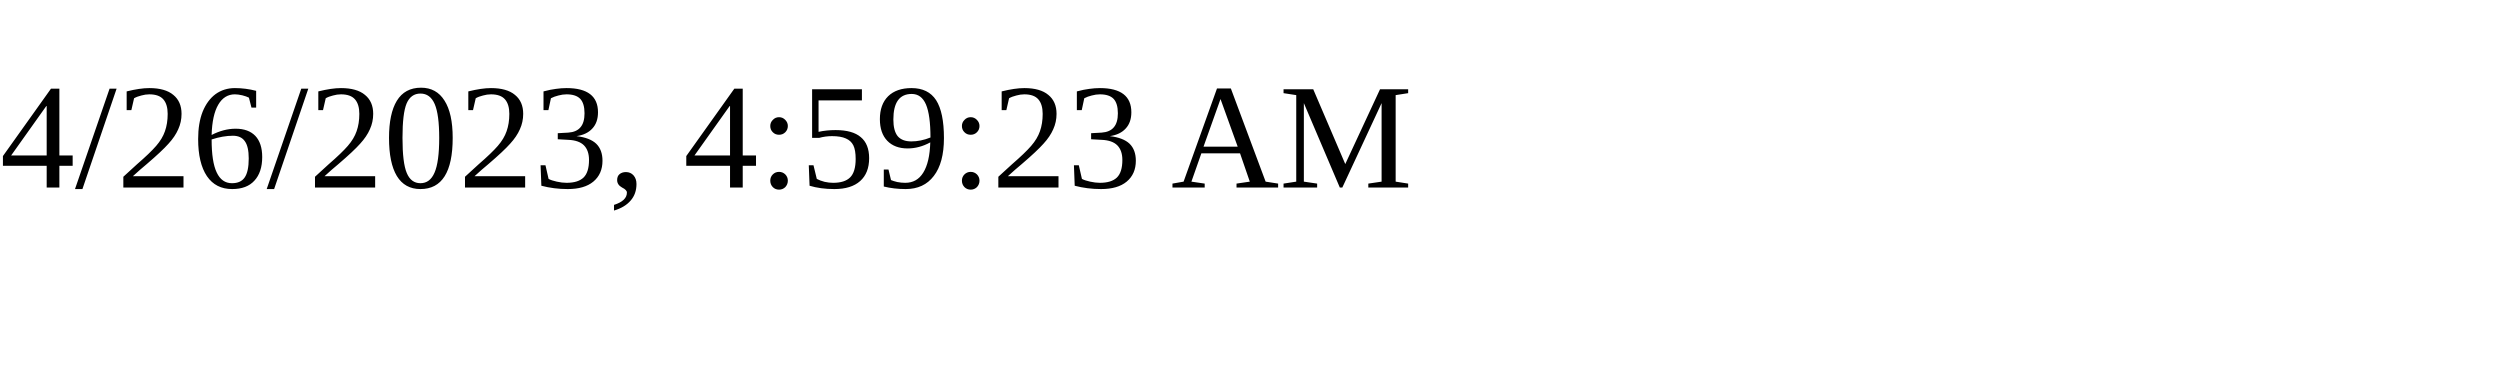
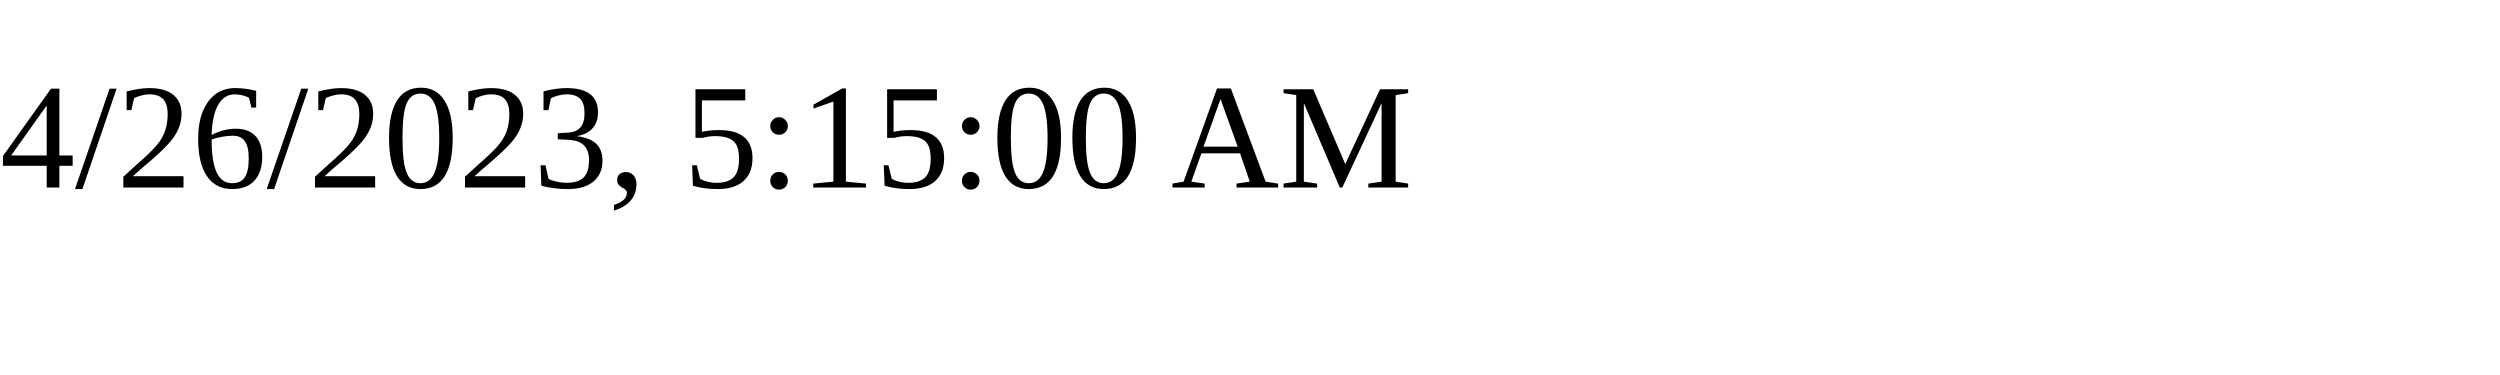
<svg xmlns="http://www.w3.org/2000/svg" height="30" width="200">
-   <text x="0" y="15">4/26/2023, 4:59:23 AM</text>
+   <text x="0" y="15">4/26/2023, 5:15:00 AM</text>
</svg>
